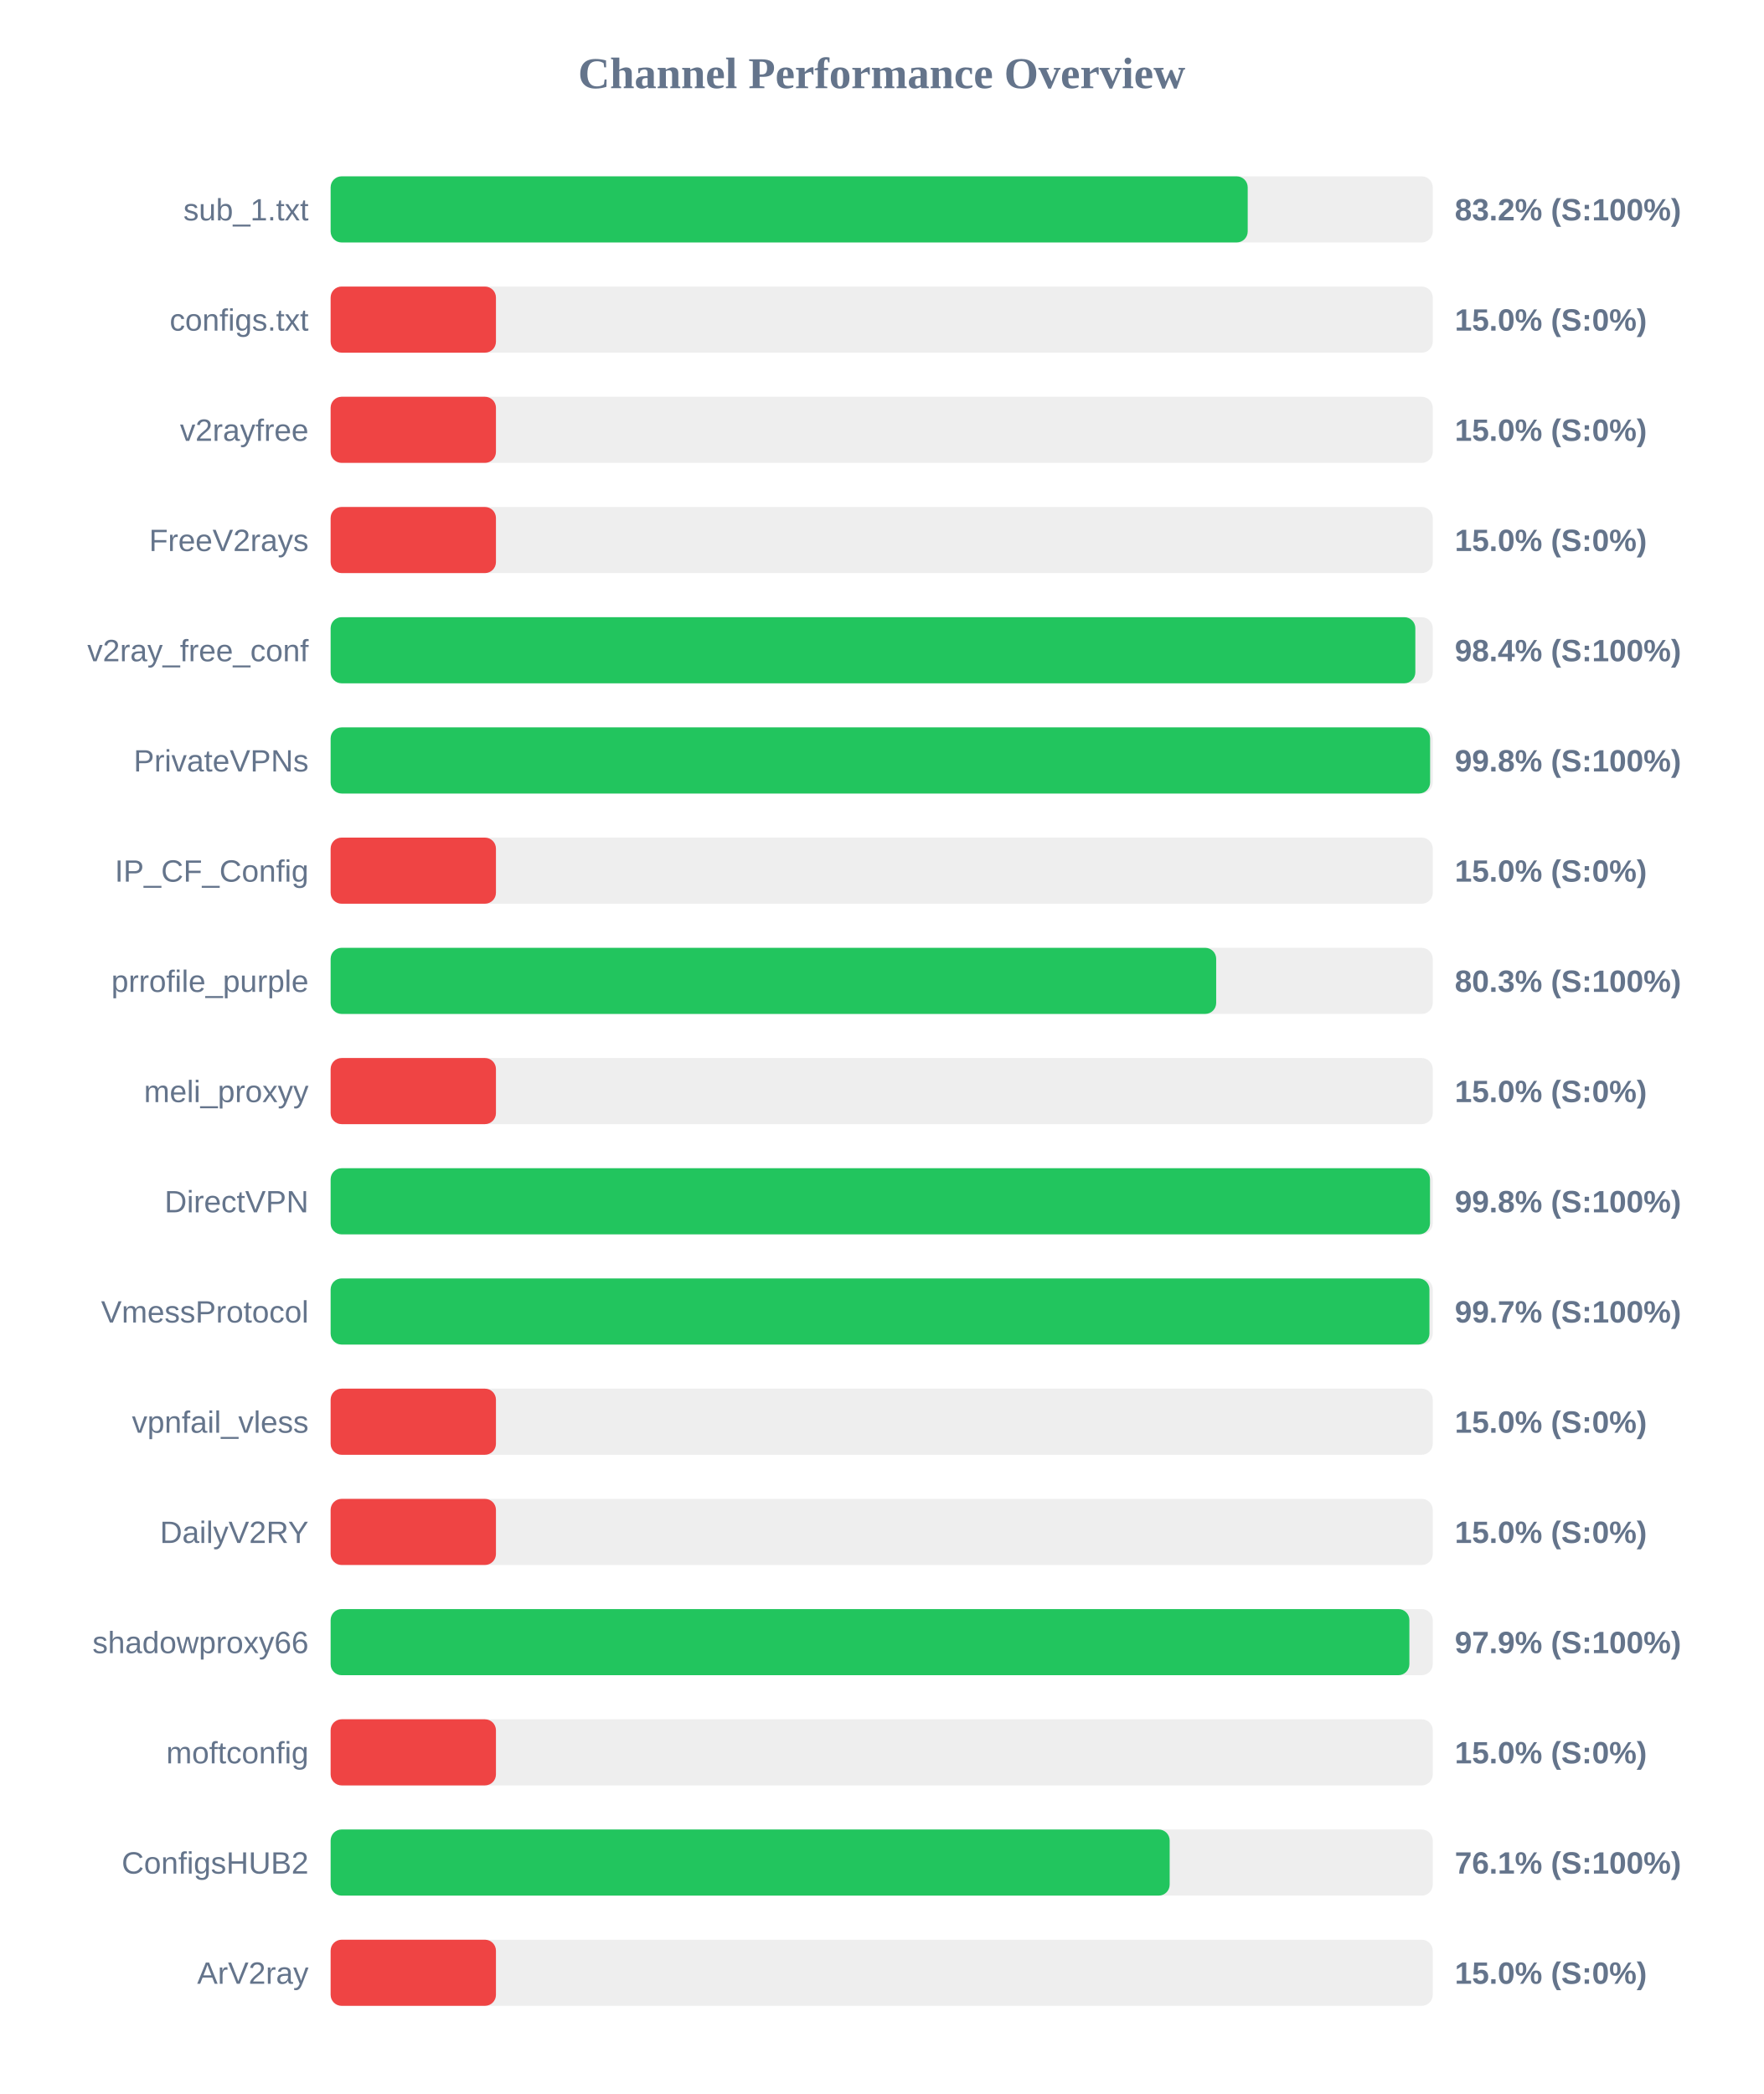
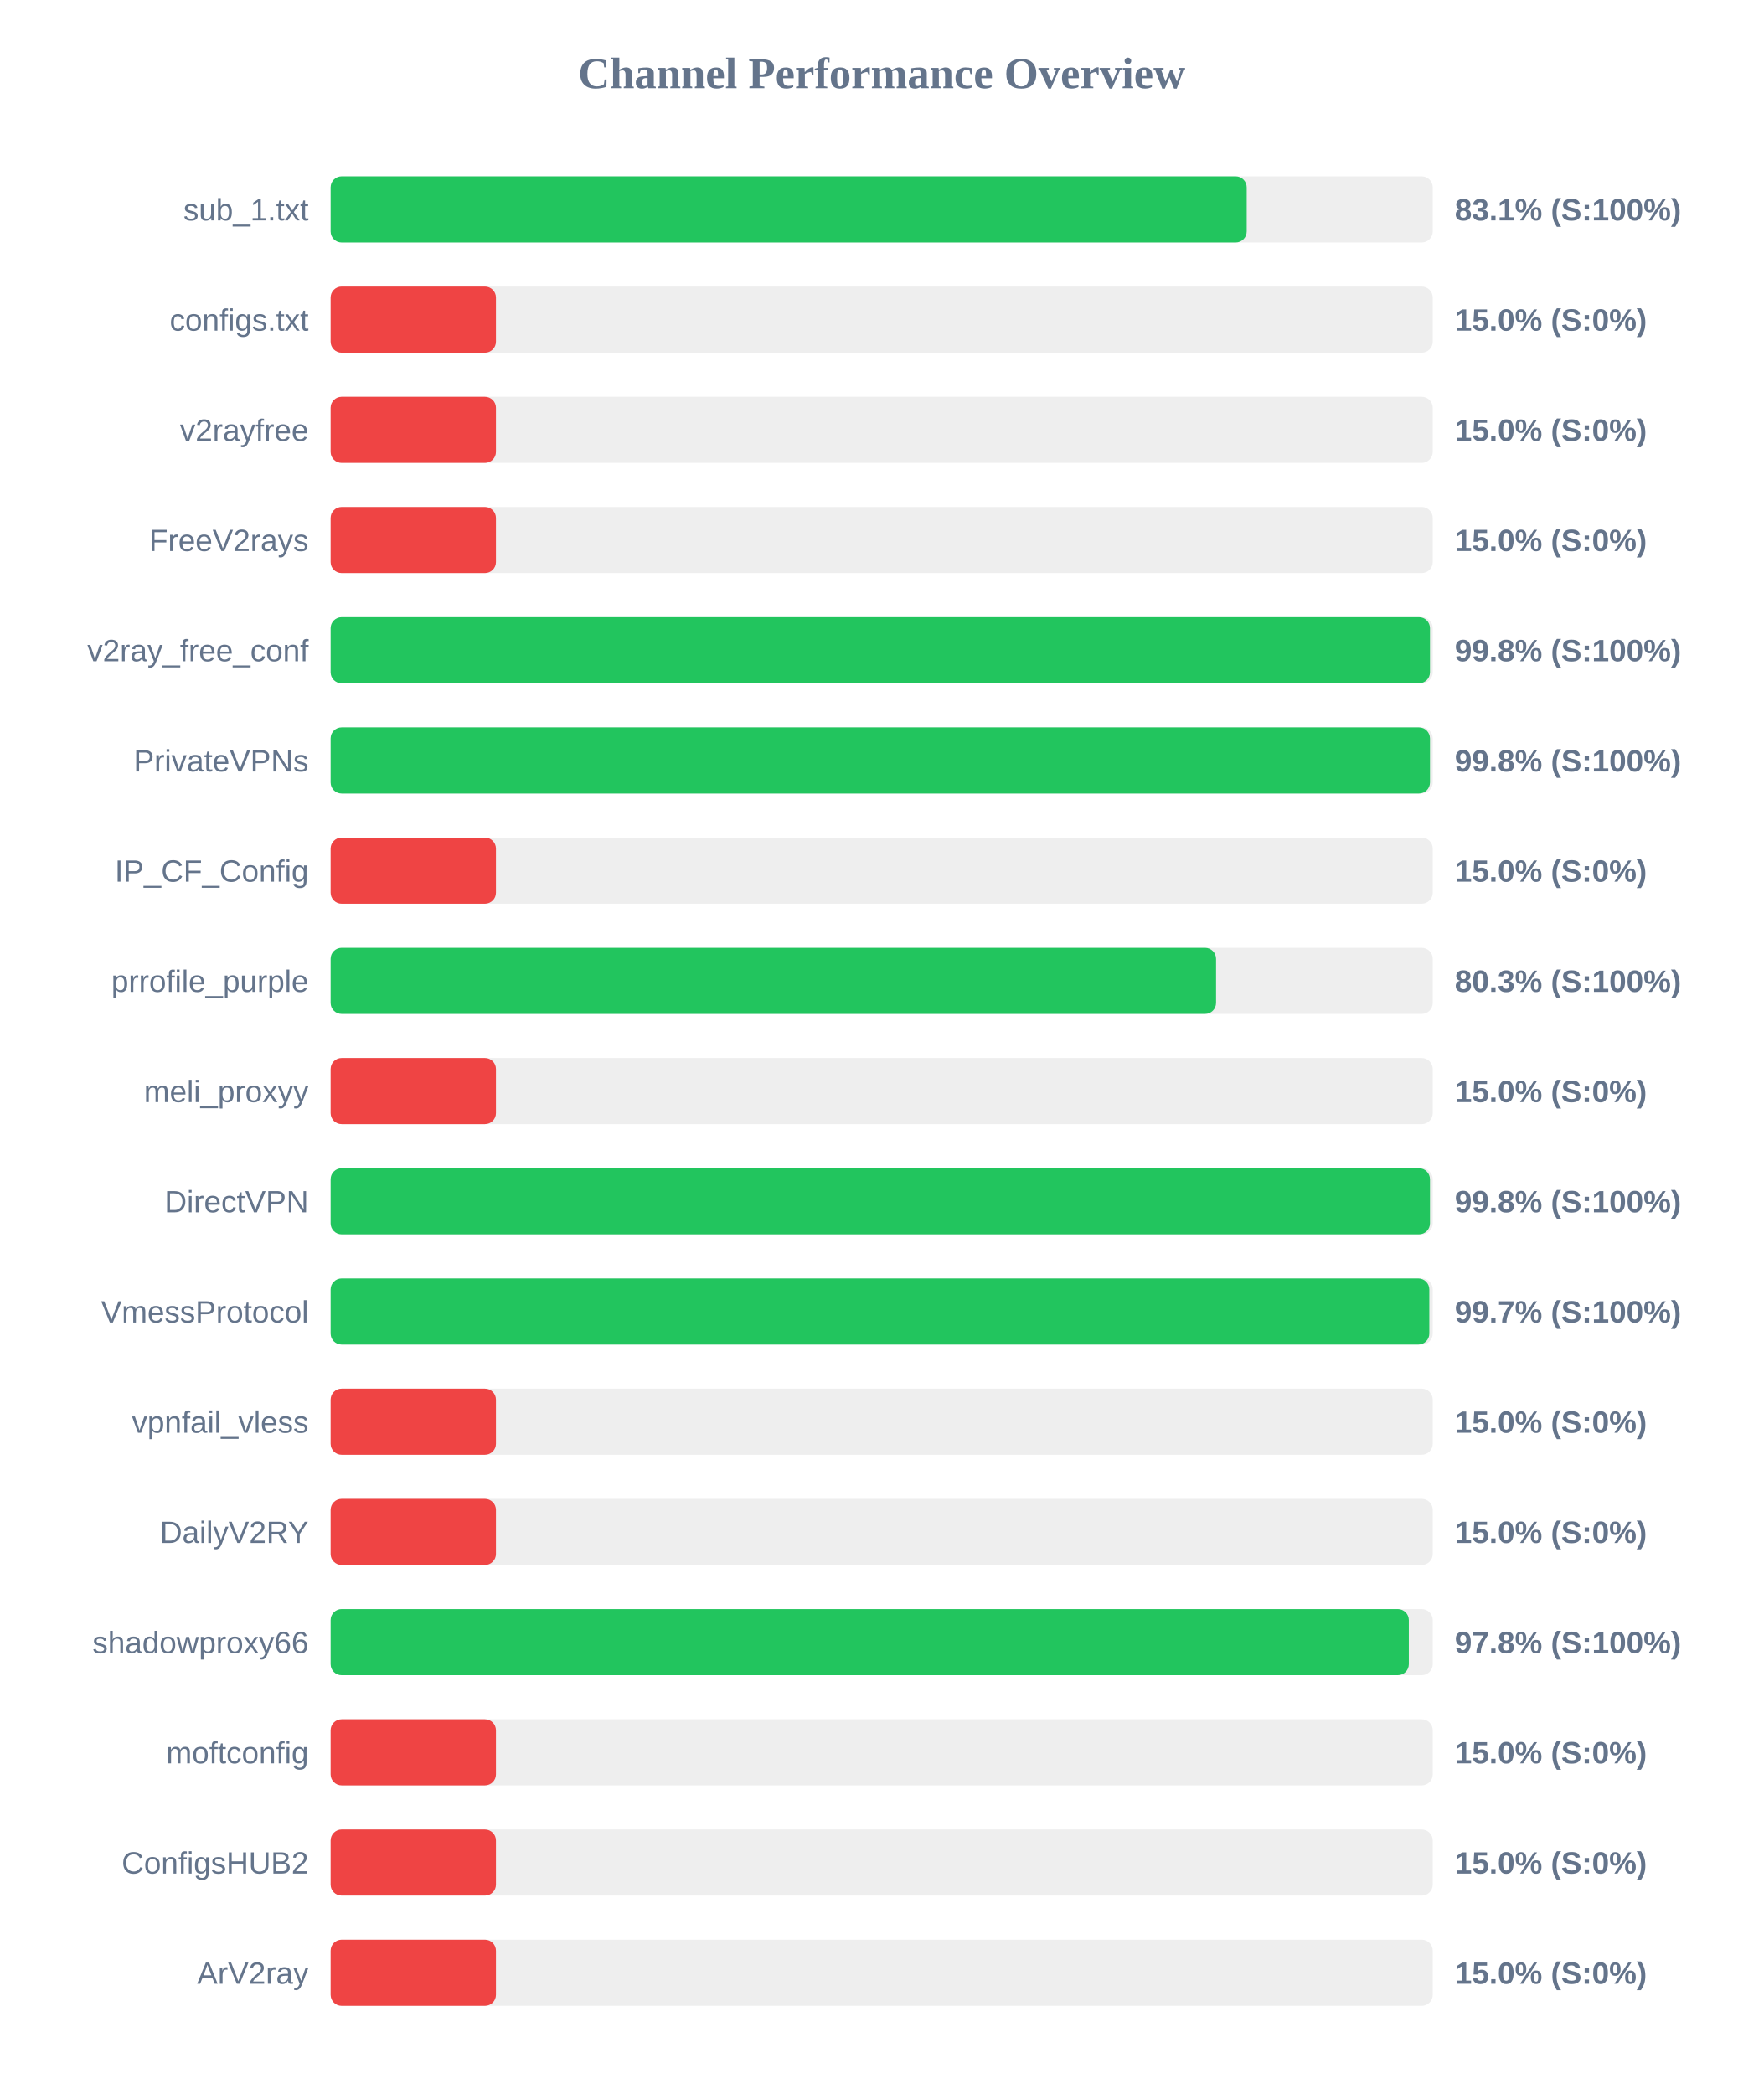
<svg xmlns="http://www.w3.org/2000/svg" width="800" height="950" version="1.1">
  <style>
        .row { font: 14px Arial; fill: #64748b; }
        .score { font: bold 14px Arial; fill: #64748b; }
    </style>
  <text x="400" y="40" text-anchor="middle" font-size="20px" font-weight="bold" fill="#64748b">Channel Performance Overview</text>
  <rect x="150" y="80" width="500" height="30" fill="#eee" rx="5" />
-   <rect x="150" y="80" width="416.05" height="30" fill="#22c55e" rx="5" />
+   <rect x="150" y="80" width="415.6" height="30" fill="#22c55e" rx="5" />
  <text x="140" y="100" text-anchor="end" class="row">sub_1.txt</text>
-   <text x="660" y="100" text-anchor="start" class="score">83.2% (S:100%)</text>
+   <text x="660" y="100" text-anchor="start" class="score">83.1% (S:100%)</text>
  <rect x="150" y="130" width="500" height="30" fill="#eee" rx="5" />
  <rect x="150" y="130" width="75.0" height="30" fill="#ef4444" rx="5" />
  <text x="140" y="150" text-anchor="end" class="row">configs.txt</text>
  <text x="660" y="150" text-anchor="start" class="score">15.0% (S:0%)</text>
  <rect x="150" y="180" width="500" height="30" fill="#eee" rx="5" />
  <rect x="150" y="180" width="75.0" height="30" fill="#ef4444" rx="5" />
  <text x="140" y="200" text-anchor="end" class="row">v2rayfree</text>
  <text x="660" y="200" text-anchor="start" class="score">15.0% (S:0%)</text>
  <rect x="150" y="230" width="500" height="30" fill="#eee" rx="5" />
  <rect x="150" y="230" width="75.0" height="30" fill="#ef4444" rx="5" />
  <text x="140" y="250" text-anchor="end" class="row">FreeV2rays</text>
  <text x="660" y="250" text-anchor="start" class="score">15.0% (S:0%)</text>
  <rect x="150" y="280" width="500" height="30" fill="#eee" rx="5" />
-   <rect x="150" y="280" width="492.1" height="30" fill="#22c55e" rx="5" />
+   <rect x="150" y="280" width="498.75" height="30" fill="#22c55e" rx="5" />
  <text x="140" y="300" text-anchor="end" class="row">v2ray_free_conf</text>
-   <text x="660" y="300" text-anchor="start" class="score">98.4% (S:100%)</text>
+   <text x="660" y="300" text-anchor="start" class="score">99.8% (S:100%)</text>
  <rect x="150" y="330" width="500" height="30" fill="#eee" rx="5" />
-   <rect x="150" y="330" width="498.8" height="30" fill="#22c55e" rx="5" />
+   <rect x="150" y="330" width="498.75" height="30" fill="#22c55e" rx="5" />
  <text x="140" y="350" text-anchor="end" class="row">PrivateVPNs</text>
  <text x="660" y="350" text-anchor="start" class="score">99.8% (S:100%)</text>
  <rect x="150" y="380" width="500" height="30" fill="#eee" rx="5" />
  <rect x="150" y="380" width="75.0" height="30" fill="#ef4444" rx="5" />
  <text x="140" y="400" text-anchor="end" class="row">IP_CF_Config</text>
  <text x="660" y="400" text-anchor="start" class="score">15.0% (S:0%)</text>
  <rect x="150" y="430" width="500" height="30" fill="#eee" rx="5" />
-   <rect x="150" y="430" width="401.75" height="30" fill="#22c55e" rx="5" />
+   <rect x="150" y="430" width="401.7" height="30" fill="#22c55e" rx="5" />
  <text x="140" y="450" text-anchor="end" class="row">prrofile_purple</text>
  <text x="660" y="450" text-anchor="start" class="score">80.3% (S:100%)</text>
  <rect x="150" y="480" width="500" height="30" fill="#eee" rx="5" />
  <rect x="150" y="480" width="75.0" height="30" fill="#ef4444" rx="5" />
  <text x="140" y="500" text-anchor="end" class="row">meli_proxyy</text>
  <text x="660" y="500" text-anchor="start" class="score">15.0% (S:0%)</text>
  <rect x="150" y="530" width="500" height="30" fill="#eee" rx="5" />
  <rect x="150" y="530" width="498.75" height="30" fill="#22c55e" rx="5" />
  <text x="140" y="550" text-anchor="end" class="row">DirectVPN</text>
  <text x="660" y="550" text-anchor="start" class="score">99.8% (S:100%)</text>
  <rect x="150" y="580" width="500" height="30" fill="#eee" rx="5" />
-   <rect x="150" y="580" width="498.5" height="30" fill="#22c55e" rx="5" />
+   <rect x="150" y="580" width="498.45" height="30" fill="#22c55e" rx="5" />
  <text x="140" y="600" text-anchor="end" class="row">VmessProtocol</text>
  <text x="660" y="600" text-anchor="start" class="score">99.7% (S:100%)</text>
  <rect x="150" y="630" width="500" height="30" fill="#eee" rx="5" />
  <rect x="150" y="630" width="75.0" height="30" fill="#ef4444" rx="5" />
  <text x="140" y="650" text-anchor="end" class="row">vpnfail_vless</text>
  <text x="660" y="650" text-anchor="start" class="score">15.0% (S:0%)</text>
  <rect x="150" y="680" width="500" height="30" fill="#eee" rx="5" />
  <rect x="150" y="680" width="75.0" height="30" fill="#ef4444" rx="5" />
  <text x="140" y="700" text-anchor="end" class="row">DailyV2RY</text>
  <text x="660" y="700" text-anchor="start" class="score">15.0% (S:0%)</text>
  <rect x="150" y="730" width="500" height="30" fill="#eee" rx="5" />
-   <rect x="150" y="730" width="489.4" height="30" fill="#22c55e" rx="5" />
+   <rect x="150" y="730" width="489.15" height="30" fill="#22c55e" rx="5" />
  <text x="140" y="750" text-anchor="end" class="row">shadowproxy66</text>
-   <text x="660" y="750" text-anchor="start" class="score">97.9% (S:100%)</text>
+   <text x="660" y="750" text-anchor="start" class="score">97.8% (S:100%)</text>
  <rect x="150" y="780" width="500" height="30" fill="#eee" rx="5" />
  <rect x="150" y="780" width="75.0" height="30" fill="#ef4444" rx="5" />
  <text x="140" y="800" text-anchor="end" class="row">moftconfig</text>
  <text x="660" y="800" text-anchor="start" class="score">15.0% (S:0%)</text>
  <rect x="150" y="830" width="500" height="30" fill="#eee" rx="5" />
-   <rect x="150" y="830" width="380.65" height="30" fill="#22c55e" rx="5" />
+   <rect x="150" y="830" width="75.0" height="30" fill="#ef4444" rx="5" />
  <text x="140" y="850" text-anchor="end" class="row">ConfigsHUB2</text>
-   <text x="660" y="850" text-anchor="start" class="score">76.1% (S:100%)</text>
+   <text x="660" y="850" text-anchor="start" class="score">15.0% (S:0%)</text>
  <rect x="150" y="880" width="500" height="30" fill="#eee" rx="5" />
  <rect x="150" y="880" width="75.0" height="30" fill="#ef4444" rx="5" />
  <text x="140" y="900" text-anchor="end" class="row">ArV2ray</text>
  <text x="660" y="900" text-anchor="start" class="score">15.0% (S:0%)</text>
</svg>
